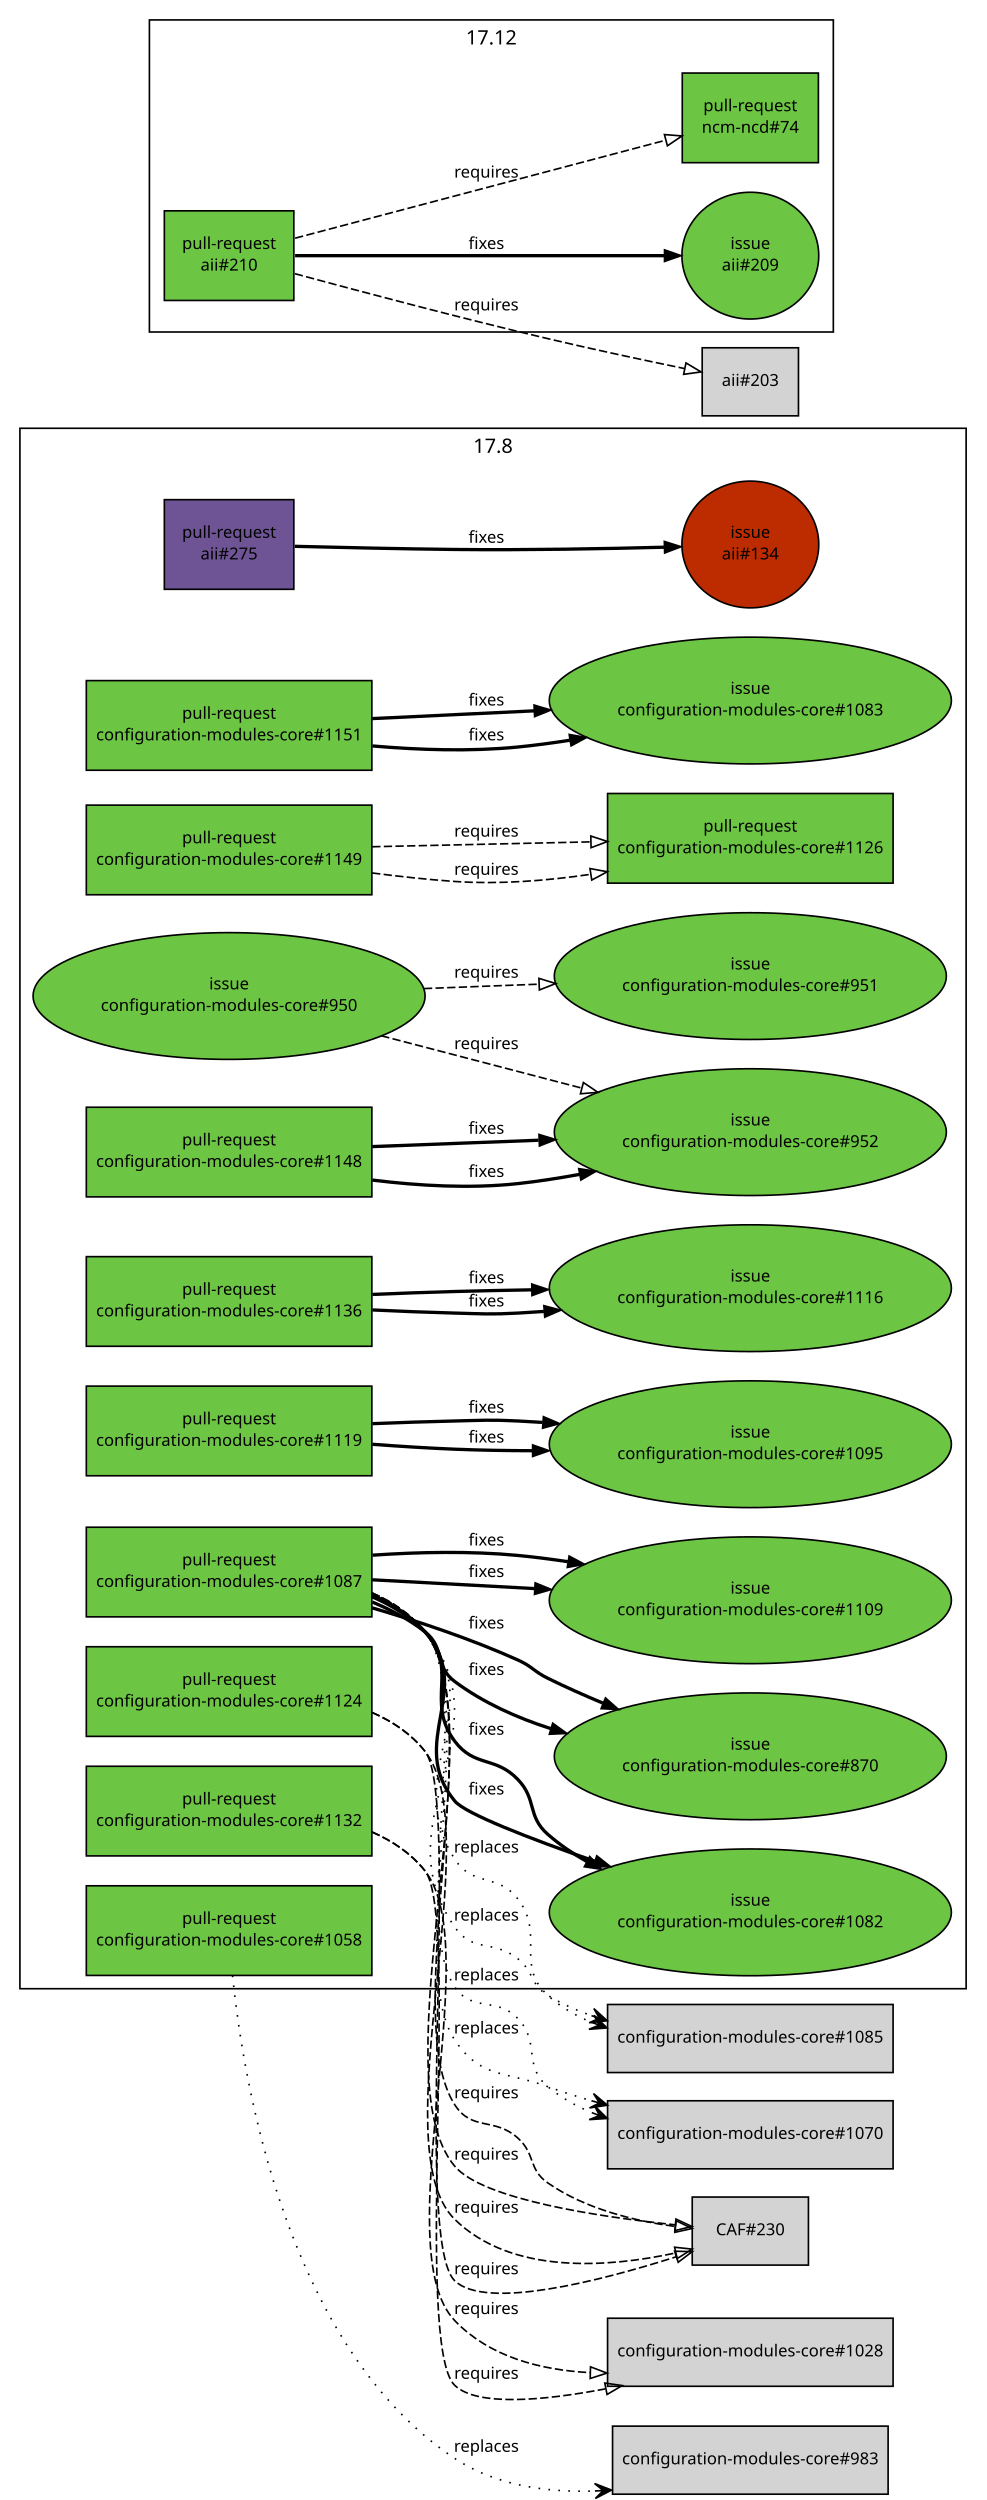
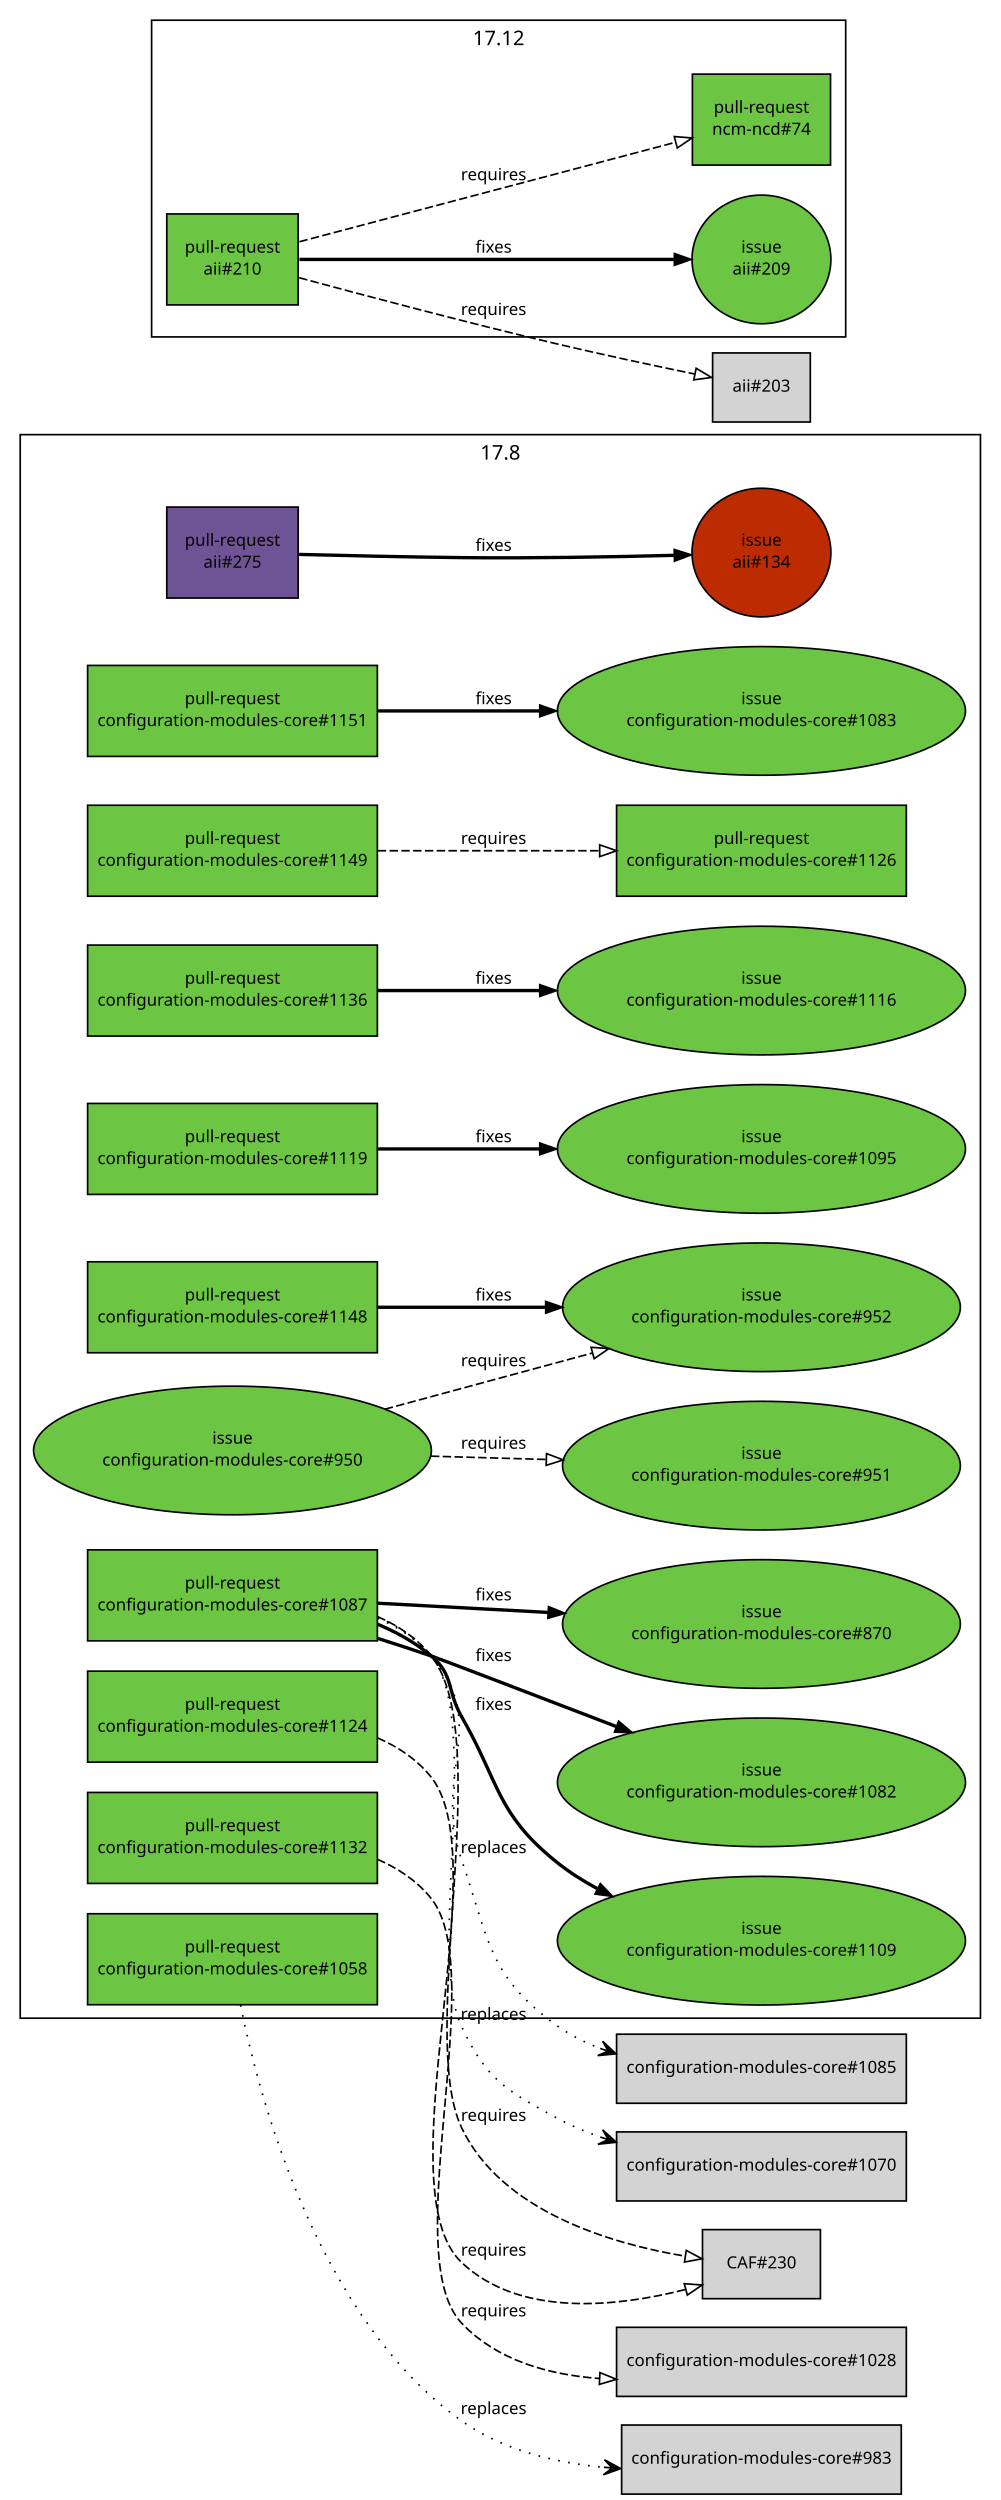
- <svg xmlns="http://www.w3.org/2000/svg" xmlns:xlink="http://www.w3.org/1999/xlink" width="594pt" height="1506pt" viewBox="0.00 0.00 594.00 1506.00">
-   <g id="graph1" class="graph" transform="scale(1 1) rotate(0) translate(4 1502)">
-     <polygon fill="white" stroke="white" points="-4,5 -4,-1502 591,-1502 591,5 -4,5" />
+ <svg xmlns="http://www.w3.org/2000/svg" xmlns:xlink="http://www.w3.org/1999/xlink" width="594pt" height="1484pt" viewBox="0.00 0.00 594.00 1484.00">
+   <g id="graph1" class="graph" transform="scale(1 1) rotate(0) translate(4 1480)">
+     <polygon fill="white" stroke="white" points="-4,5 -4,-1480 591,-1480 591,5 -4,5" />
    <g id="graph3" class="cluster">
-       <polygon fill="none" stroke="black" points="8,-304 8,-1244 578,-1244 578,-304 8,-304" />
-       <text text-anchor="middle" x="293" y="-1229.2" font-family="Sans" font-size="12.00">17.8</text>
+       <polygon fill="none" stroke="black" points="8,-282 8,-1222 578,-1222 578,-282 8,-282" />
+       <text text-anchor="middle" x="293" y="-1207.2" font-family="Sans" font-size="12.00">17.8</text>
    </g>
    <g id="graph5" class="cluster">
-       <polygon fill="none" stroke="black" points="86,-1302 86,-1490 498,-1490 498,-1302 86,-1302" />
-       <text text-anchor="middle" x="292" y="-1475.2" font-family="Sans" font-size="12.00">17.12</text>
+       <polygon fill="none" stroke="black" points="86,-1280 86,-1468 498,-1468 498,-1280 86,-1280" />
+       <text text-anchor="middle" x="292" y="-1453.2" font-family="Sans" font-size="12.00">17.12</text>
    </g>
    <g id="node1" class="node">
      <a xlink:href="https://github.com/quattor/aii/pull/275" xlink:title="remove aii-freeipa, deprecated by ncm-freeipa AII support" target="_parent">
-         <polygon fill="#6e5494" stroke="black" points="173,-1201 95,-1201 95,-1147 173,-1147 173,-1201" />
-         <text text-anchor="middle" x="134" y="-1178" font-family="Sans" font-size="10.00">pull-request</text>
-         <text text-anchor="middle" x="134" y="-1165" font-family="Sans" font-size="10.00">aii#275</text>
+         <polygon fill="#6e5494" stroke="black" points="173,-1179 95,-1179 95,-1125 173,-1125 173,-1179" />
+         <text text-anchor="middle" x="134" y="-1156" font-family="Sans" font-size="10.00">pull-request</text>
+         <text text-anchor="middle" x="134" y="-1143" font-family="Sans" font-size="10.00">aii#275</text>
      </a>
    </g>
    <g id="node3" class="node">
      <a xlink:href="https://github.com/quattor/aii/issues/134" xlink:title="Missing freeipa.pm in AII RPM" target="_parent">
-         <ellipse fill="#bd2c00" stroke="black" cx="448" cy="-1174" rx="41.217" ry="38.184" />
-         <text text-anchor="middle" x="448" y="-1178" font-family="Sans" font-size="10.00">issue</text>
-         <text text-anchor="middle" x="448" y="-1165" font-family="Sans" font-size="10.00">aii#134</text>
+         <ellipse fill="#bd2c00" stroke="black" cx="448" cy="-1152" rx="41.217" ry="38.184" />
+         <text text-anchor="middle" x="448" y="-1156" font-family="Sans" font-size="10.00">issue</text>
+         <text text-anchor="middle" x="448" y="-1143" font-family="Sans" font-size="10.00">aii#134</text>
      </a>
    </g>
    <g id="edge2" class="edge">
-       <path fill="none" stroke="black" stroke-width="2" d="M173.571,-1172.9C200.705,-1172.2 237.529,-1171.36 270,-1171 312.474,-1170.53 360.645,-1171.43 396.154,-1172.36" />
-       <polygon fill="black" stroke="black" points="396.191,-1175.87 406.282,-1172.64 396.381,-1168.87 396.191,-1175.87" />
-       <text text-anchor="middle" x="289" y="-1175" font-family="Sans" font-size="10.00">fixes</text>
+       <path fill="none" stroke="black" stroke-width="2" d="M173.571,-1150.9C200.705,-1150.2 237.529,-1149.36 270,-1149 312.474,-1148.53 360.645,-1149.43 396.154,-1150.36" />
+       <polygon fill="black" stroke="black" points="396.191,-1153.87 406.282,-1150.64 396.381,-1146.87 396.191,-1153.87" />
+       <text text-anchor="middle" x="289" y="-1153" font-family="Sans" font-size="10.00">fixes</text>
    </g>
    <g id="node4" class="node">
      <a xlink:href="https://github.com/quattor/aii/pull/210" xlink:title="Shellfe: support active config for plugins" target="_parent">
-         <polygon fill="#6cc644" stroke="black" points="173,-1375 95,-1375 95,-1321 173,-1321 173,-1375" />
-         <text text-anchor="middle" x="134" y="-1352" font-family="Sans" font-size="10.00">pull-request</text>
-         <text text-anchor="middle" x="134" y="-1339" font-family="Sans" font-size="10.00">aii#210</text>
+         <polygon fill="#6cc644" stroke="black" points="173,-1353 95,-1353 95,-1299 173,-1299 173,-1353" />
+         <text text-anchor="middle" x="134" y="-1330" font-family="Sans" font-size="10.00">pull-request</text>
+         <text text-anchor="middle" x="134" y="-1317" font-family="Sans" font-size="10.00">aii#210</text>
      </a>
    </g>
    <g id="node6" class="node">
      <a xlink:href="https://github.com/quattor/aii/issues/209" xlink:title="support ACTIVE_CONFIG" target="_parent">
-         <ellipse fill="#6cc644" stroke="black" cx="448" cy="-1348" rx="41.217" ry="38.184" />
-         <text text-anchor="middle" x="448" y="-1352" font-family="Sans" font-size="10.00">issue</text>
-         <text text-anchor="middle" x="448" y="-1339" font-family="Sans" font-size="10.00">aii#209</text>
+         <ellipse fill="#6cc644" stroke="black" cx="448" cy="-1326" rx="41.217" ry="38.184" />
+         <text text-anchor="middle" x="448" y="-1330" font-family="Sans" font-size="10.00">issue</text>
+         <text text-anchor="middle" x="448" y="-1317" font-family="Sans" font-size="10.00">aii#209</text>
      </a>
    </g>
    <g id="edge4" class="edge">
-       <path fill="none" stroke="black" stroke-width="2" d="M173.768,-1348C230.279,-1348 333.868,-1348 396.284,-1348" />
-       <polygon fill="black" stroke="black" points="396.31,-1351.5 406.31,-1348 396.31,-1344.5 396.31,-1351.5" />
-       <text text-anchor="middle" x="289" y="-1352" font-family="Sans" font-size="10.00">fixes</text>
+       <path fill="none" stroke="black" stroke-width="2" d="M173.768,-1326C230.279,-1326 333.868,-1326 396.284,-1326" />
+       <polygon fill="black" stroke="black" points="396.31,-1329.5 406.31,-1326 396.31,-1322.5 396.31,-1329.5" />
+       <text text-anchor="middle" x="289" y="-1330" font-family="Sans" font-size="10.00">fixes</text>
    </g>
    <g id="node8" class="node">
      <a xlink:href="https://github.com/quattor/ncm-ncd/pull/74" xlink:title="Set the current active config as an attribute to the component" target="_parent">
-         <polygon fill="#6cc644" stroke="black" points="489,-1458 407,-1458 407,-1404 489,-1404 489,-1458" />
-         <text text-anchor="middle" x="448" y="-1435" font-family="Sans" font-size="10.00">pull-request</text>
-         <text text-anchor="middle" x="448" y="-1422" font-family="Sans" font-size="10.00">ncm-ncd#74</text>
+         <polygon fill="#6cc644" stroke="black" points="489,-1436 407,-1436 407,-1382 489,-1382 489,-1436" />
+         <text text-anchor="middle" x="448" y="-1413" font-family="Sans" font-size="10.00">pull-request</text>
+         <text text-anchor="middle" x="448" y="-1400" font-family="Sans" font-size="10.00">ncm-ncd#74</text>
      </a>
    </g>
    <g id="edge6" class="edge">
-       <path fill="none" stroke="black" stroke-dasharray="5,2" d="M173.768,-1358.51C230.435,-1373.49 334.442,-1400.98 396.801,-1417.47" />
-       <polygon fill="none" stroke="black" points="396.25,-1420.94 406.813,-1420.11 398.039,-1414.17 396.25,-1420.94" />
-       <text text-anchor="middle" x="289" y="-1395" font-family="Sans" font-size="10.00">requires</text>
+       <path fill="none" stroke="black" stroke-dasharray="5,2" d="M173.768,-1336.51C230.435,-1351.49 334.442,-1378.98 396.801,-1395.47" />
+       <polygon fill="none" stroke="black" points="396.25,-1398.94 406.813,-1398.11 398.039,-1392.17 396.25,-1398.94" />
+       <text text-anchor="middle" x="289" y="-1373" font-family="Sans" font-size="10.00">requires</text>
    </g>
    <g id="node10" class="node">
-       <polygon fill="lightgrey" stroke="black" points="477,-1292.5 419,-1292.5 419,-1251.5 477,-1251.5 477,-1292.5" />
-       <text text-anchor="middle" x="448" y="-1269.5" font-family="Sans" font-size="10.00">aii#203</text>
+       <polygon fill="lightgrey" stroke="black" points="477,-1270.5 419,-1270.5 419,-1229.5 477,-1229.5 477,-1270.5" />
+       <text text-anchor="middle" x="448" y="-1247.5" font-family="Sans" font-size="10.00">aii#203</text>
    </g>
    <g id="edge8" class="edge">
-       <path fill="none" stroke="black" stroke-dasharray="5,2" d="M173.585,-1337.14C212.315,-1326.64 273.039,-1310.53 326,-1298 353.353,-1291.53 384.33,-1284.93 408.226,-1280.01" />
-       <polygon fill="none" stroke="black" points="409.24,-1283.37 418.334,-1277.94 407.835,-1276.51 409.24,-1283.37" />
-       <text text-anchor="middle" x="289" y="-1315" font-family="Sans" font-size="10.00">requires</text>
+       <path fill="none" stroke="black" stroke-dasharray="5,2" d="M173.585,-1315.14C212.315,-1304.64 273.039,-1288.53 326,-1276 353.353,-1269.53 384.33,-1262.93 408.226,-1258.01" />
+       <polygon fill="none" stroke="black" points="409.24,-1261.37 418.334,-1255.94 407.835,-1254.51 409.24,-1261.37" />
+       <text text-anchor="middle" x="289" y="-1293" font-family="Sans" font-size="10.00">requires</text>
    </g>
    <g id="node11" class="node">
      <a xlink:href="https://github.com/quattor/configuration-modules-core/pull/1151" xlink:title="Escape / unescape functions from CCM::Path" target="_parent">
-         <polygon fill="#6cc644" stroke="black" points="220,-1092 48,-1092 48,-1038 220,-1038 220,-1092" />
-         <text text-anchor="middle" x="134" y="-1069" font-family="Sans" font-size="10.00">pull-request</text>
-         <text text-anchor="middle" x="134" y="-1056" font-family="Sans" font-size="10.00">configuration-modules-core#1151</text>
+         <polygon fill="#6cc644" stroke="black" points="220,-1085 48,-1085 48,-1031 220,-1031 220,-1085" />
+         <text text-anchor="middle" x="134" y="-1062" font-family="Sans" font-size="10.00">pull-request</text>
+         <text text-anchor="middle" x="134" y="-1049" font-family="Sans" font-size="10.00">configuration-modules-core#1151</text>
      </a>
    </g>
    <g id="node13" class="node">
      <a xlink:href="https://github.com/quattor/configuration-modules-core/issues/1083" xlink:title="warnings due to deprecated CCM modules" target="_parent">
-         <ellipse fill="#6cc644" stroke="black" cx="448" cy="-1080" rx="121.122" ry="38.184" />
-         <text text-anchor="middle" x="448" y="-1084" font-family="Sans" font-size="10.00">issue</text>
-         <text text-anchor="middle" x="448" y="-1071" font-family="Sans" font-size="10.00">configuration-modules-core#1083</text>
-       </a>
-     </g>
-     <g id="edge36" class="edge">
-       <path fill="none" stroke="black" stroke-width="2" d="M220.217,-1069.12C250.327,-1070.56 284.83,-1072.21 317.721,-1073.78" />
-       <polygon fill="black" stroke="black" points="317.714,-1077.28 327.87,-1074.26 318.048,-1070.29 317.714,-1077.28" />
-       <text text-anchor="middle" x="289" y="-1077" font-family="Sans" font-size="10.00">fixes</text>
+         <ellipse fill="#6cc644" stroke="black" cx="448" cy="-1058" rx="121.122" ry="38.184" />
+         <text text-anchor="middle" x="448" y="-1062" font-family="Sans" font-size="10.00">issue</text>
+         <text text-anchor="middle" x="448" y="-1049" font-family="Sans" font-size="10.00">configuration-modules-core#1083</text>
+       </a>
    </g>
    <g id="edge10" class="edge">
-       <path fill="none" stroke="black" stroke-width="2" d="M220.362,-1052.64C248.347,-1050.21 279.513,-1049.18 308,-1052 318.187,-1053.01 328.732,-1054.42 339.252,-1056.08" />
-       <polygon fill="black" stroke="black" points="338.883,-1059.57 349.319,-1057.74 340.023,-1052.66 338.883,-1059.57" />
-       <text text-anchor="middle" x="289" y="-1056" font-family="Sans" font-size="10.00">fixes</text>
+       <path fill="none" stroke="black" stroke-width="2" d="M220.217,-1058C249.916,-1058 283.888,-1058 316.372,-1058" />
+       <polygon fill="black" stroke="black" points="316.399,-1061.5 326.399,-1058 316.399,-1054.5 316.399,-1061.5" />
+       <text text-anchor="middle" x="289" y="-1062" font-family="Sans" font-size="10.00">fixes</text>
    </g>
    <g id="node14" class="node">
      <a xlink:href="https://github.com/quattor/configuration-modules-core/pull/1149" xlink:title="ncm-metaconfig: rsyslog: rainer script configuration" target="_parent">
-         <polygon fill="#6cc644" stroke="black" points="220,-1017 48,-1017 48,-963 220,-963 220,-1017" />
-         <text text-anchor="middle" x="134" y="-994" font-family="Sans" font-size="10.00">pull-request</text>
-         <text text-anchor="middle" x="134" y="-981" font-family="Sans" font-size="10.00">configuration-modules-core#1149</text>
+         <polygon fill="#6cc644" stroke="black" points="220,-1002 48,-1002 48,-948 220,-948 220,-1002" />
+         <text text-anchor="middle" x="134" y="-979" font-family="Sans" font-size="10.00">pull-request</text>
+         <text text-anchor="middle" x="134" y="-966" font-family="Sans" font-size="10.00">configuration-modules-core#1149</text>
      </a>
    </g>
    <g id="node16" class="node">
      <a xlink:href="https://github.com/quattor/configuration-modules-core/pull/1126" xlink:title="ncm-metaconfig: cleanup and switch to 00-tqu" target="_parent">
-         <polygon fill="#6cc644" stroke="black" points="534,-1024 362,-1024 362,-970 534,-970 534,-1024" />
-         <text text-anchor="middle" x="448" y="-1001" font-family="Sans" font-size="10.00">pull-request</text>
-         <text text-anchor="middle" x="448" y="-988" font-family="Sans" font-size="10.00">configuration-modules-core#1126</text>
-       </a>
-     </g>
-     <g id="edge38" class="edge">
-       <path fill="none" stroke="black" stroke-dasharray="5,2" d="M220.217,-991.922C260.975,-992.831 309.781,-993.919 351.743,-994.854" />
-       <polygon fill="none" stroke="black" points="351.9,-998.358 361.975,-995.082 352.056,-991.36 351.9,-998.358" />
-       <text text-anchor="middle" x="289" y="-998" font-family="Sans" font-size="10.00">requires</text>
+         <polygon fill="#6cc644" stroke="black" points="534,-1002 362,-1002 362,-948 534,-948 534,-1002" />
+         <text text-anchor="middle" x="448" y="-979" font-family="Sans" font-size="10.00">pull-request</text>
+         <text text-anchor="middle" x="448" y="-966" font-family="Sans" font-size="10.00">configuration-modules-core#1126</text>
+       </a>
    </g>
    <g id="edge12" class="edge">
-       <path fill="none" stroke="black" stroke-dasharray="5,2" d="M220.145,-976.128C236.651,-973.992 253.828,-972.124 270,-971 296.659,-969.147 325.384,-971.437 351.814,-975.308" />
-       <polygon fill="none" stroke="black" points="351.403,-978.787 361.822,-976.864 352.479,-971.87 351.403,-978.787" />
-       <text text-anchor="middle" x="289" y="-975" font-family="Sans" font-size="10.00">requires</text>
+       <path fill="none" stroke="black" stroke-dasharray="5,2" d="M220.217,-975C260.975,-975 309.781,-975 351.743,-975" />
+       <polygon fill="none" stroke="black" points="351.975,-978.5 361.975,-975 351.975,-971.5 351.975,-978.5" />
+       <text text-anchor="middle" x="289" y="-979" font-family="Sans" font-size="10.00">requires</text>
    </g>
    <g id="node17" class="node">
      <a xlink:href="https://github.com/quattor/configuration-modules-core/pull/1148" xlink:title="ncm-spma: Remove support from groups from spma yumng backend" target="_parent">
-         <polygon fill="#6cc644" stroke="black" points="220,-835 48,-835 48,-781 220,-781 220,-835" />
-         <text text-anchor="middle" x="134" y="-812" font-family="Sans" font-size="10.00">pull-request</text>
-         <text text-anchor="middle" x="134" y="-799" font-family="Sans" font-size="10.00">configuration-modules-core#1148</text>
+         <polygon fill="#6cc644" stroke="black" points="220,-731 48,-731 48,-677 220,-677 220,-731" />
+         <text text-anchor="middle" x="134" y="-708" font-family="Sans" font-size="10.00">pull-request</text>
+         <text text-anchor="middle" x="134" y="-695" font-family="Sans" font-size="10.00">configuration-modules-core#1148</text>
      </a>
    </g>
    <g id="node19" class="node">
      <a xlink:href="https://github.com/quattor/configuration-modules-core/issues/952" xlink:title="ncm-spma (yumng): Remove support for package groups" target="_parent">
-         <ellipse fill="#6cc644" stroke="black" cx="448" cy="-820" rx="118.087" ry="38.184" />
-         <text text-anchor="middle" x="448" y="-824" font-family="Sans" font-size="10.00">issue</text>
-         <text text-anchor="middle" x="448" y="-811" font-family="Sans" font-size="10.00">configuration-modules-core#952</text>
-       </a>
-     </g>
-     <g id="edge40" class="edge">
-       <path fill="none" stroke="black" stroke-width="2" d="M220.217,-811.295C251.15,-812.477 286.719,-813.836 320.413,-815.124" />
-       <polygon fill="black" stroke="black" points="320.676,-818.637 330.802,-815.521 320.943,-811.642 320.676,-818.637" />
-       <text text-anchor="middle" x="289" y="-819" font-family="Sans" font-size="10.00">fixes</text>
+         <ellipse fill="#6cc644" stroke="black" cx="448" cy="-704" rx="118.087" ry="38.184" />
+         <text text-anchor="middle" x="448" y="-708" font-family="Sans" font-size="10.00">issue</text>
+         <text text-anchor="middle" x="448" y="-695" font-family="Sans" font-size="10.00">configuration-modules-core#952</text>
+       </a>
    </g>
    <g id="edge14" class="edge">
-       <path fill="none" stroke="black" stroke-width="2" d="M220.292,-791.127C248.273,-787.649 279.454,-785.877 308,-789 320.107,-790.324 332.699,-792.275 345.149,-794.563" />
-       <polygon fill="black" stroke="black" points="344.611,-798.024 355.091,-796.466 345.927,-791.149 344.611,-798.024" />
-       <text text-anchor="middle" x="289" y="-793" font-family="Sans" font-size="10.00">fixes</text>
+       <path fill="none" stroke="black" stroke-width="2" d="M220.217,-704C250.903,-704 286.151,-704 319.606,-704" />
+       <polygon fill="black" stroke="black" points="319.924,-707.5 329.924,-704 319.924,-700.5 319.924,-707.5" />
+       <text text-anchor="middle" x="289" y="-708" font-family="Sans" font-size="10.00">fixes</text>
    </g>
    <g id="node20" class="node">
      <a xlink:href="https://github.com/quattor/configuration-modules-core/pull/1136" xlink:title="ncm-gmond: cleanup and support new configuration options" target="_parent">
-         <polygon fill="#6cc644" stroke="black" points="220,-745 48,-745 48,-691 220,-691 220,-745" />
-         <text text-anchor="middle" x="134" y="-722" font-family="Sans" font-size="10.00">pull-request</text>
-         <text text-anchor="middle" x="134" y="-709" font-family="Sans" font-size="10.00">configuration-modules-core#1136</text>
+         <polygon fill="#6cc644" stroke="black" points="220,-919 48,-919 48,-865 220,-865 220,-919" />
+         <text text-anchor="middle" x="134" y="-896" font-family="Sans" font-size="10.00">pull-request</text>
+         <text text-anchor="middle" x="134" y="-883" font-family="Sans" font-size="10.00">configuration-modules-core#1136</text>
      </a>
    </g>
    <g id="node22" class="node">
      <a xlink:href="https://github.com/quattor/configuration-modules-core/issues/1116" xlink:title="ncm-gmond: configuration options missing from schema" target="_parent">
-         <ellipse fill="#6cc644" stroke="black" cx="448" cy="-726" rx="121.122" ry="38.184" />
-         <text text-anchor="middle" x="448" y="-730" font-family="Sans" font-size="10.00">issue</text>
-         <text text-anchor="middle" x="448" y="-717" font-family="Sans" font-size="10.00">configuration-modules-core#1116</text>
-       </a>
-     </g>
-     <g id="edge42" class="edge">
-       <path fill="none" stroke="black" stroke-width="2" d="M220.319,-722.236C236.809,-722.924 253.935,-723.555 270,-724 284.952,-724.414 300.612,-724.742 316.179,-725.004" />
-       <polygon fill="black" stroke="black" points="316.332,-728.506 326.386,-725.166 316.443,-721.507 316.332,-728.506" />
-       <text text-anchor="middle" x="289" y="-729" font-family="Sans" font-size="10.00">fixes</text>
+         <ellipse fill="#6cc644" stroke="black" cx="448" cy="-892" rx="121.122" ry="38.184" />
+         <text text-anchor="middle" x="448" y="-896" font-family="Sans" font-size="10.00">issue</text>
+         <text text-anchor="middle" x="448" y="-883" font-family="Sans" font-size="10.00">configuration-modules-core#1116</text>
+       </a>
    </g>
    <g id="edge16" class="edge">
-       <path fill="none" stroke="black" stroke-width="2" d="M220.308,-712.888C236.799,-712.101 253.929,-711.413 270,-711 286.883,-710.566 291.135,-710.099 308,-711 313.132,-711.274 318.365,-711.604 323.648,-711.98" />
-       <polygon fill="black" stroke="black" points="323.62,-715.488 333.856,-712.754 324.15,-708.508 323.62,-715.488" />
-       <text text-anchor="middle" x="289" y="-715" font-family="Sans" font-size="10.00">fixes</text>
+       <path fill="none" stroke="black" stroke-width="2" d="M220.217,-892C249.916,-892 283.888,-892 316.372,-892" />
+       <polygon fill="black" stroke="black" points="316.399,-895.5 326.399,-892 316.399,-888.5 316.399,-895.5" />
+       <text text-anchor="middle" x="289" y="-896" font-family="Sans" font-size="10.00">fixes</text>
    </g>
    <g id="node23" class="node">
      <a xlink:href="https://github.com/quattor/configuration-modules-core/pull/1132" xlink:title="ncm-metaconfig: hnormalise" target="_parent">
-         <polygon fill="#6cc644" stroke="black" points="220,-438 48,-438 48,-384 220,-384 220,-438" />
-         <text text-anchor="middle" x="134" y="-415" font-family="Sans" font-size="10.00">pull-request</text>
-         <text text-anchor="middle" x="134" y="-402" font-family="Sans" font-size="10.00">configuration-modules-core#1132</text>
+         <polygon fill="#6cc644" stroke="black" points="220,-416 48,-416 48,-362 220,-362 220,-416" />
+         <text text-anchor="middle" x="134" y="-393" font-family="Sans" font-size="10.00">pull-request</text>
+         <text text-anchor="middle" x="134" y="-380" font-family="Sans" font-size="10.00">configuration-modules-core#1132</text>
      </a>
    </g>
    <g id="node25" class="node">
-       <polygon fill="lightgrey" stroke="black" points="534,-105.5 362,-105.5 362,-64.5 534,-64.5 534,-105.5" />
-       <text text-anchor="middle" x="448" y="-82.5" font-family="Sans" font-size="10.00">configuration-modules-core#1028</text>
-     </g>
-     <g id="edge44" class="edge">
-       <path fill="none" stroke="black" stroke-dasharray="5,2" d="M220.152,-398.426C232.458,-393.053 243.726,-385.523 252,-375 273.326,-347.878 244.906,-88.679 270,-65 283.392,-52.364 322.481,-55.697 360.629,-62.93" />
-       <polygon fill="none" stroke="black" points="360.323,-66.438 370.814,-64.954 361.688,-59.572 360.323,-66.438" />
-       <text text-anchor="middle" x="289" y="-69" font-family="Sans" font-size="10.00">requires</text>
+       <polygon fill="lightgrey" stroke="black" points="534,-98.5 362,-98.5 362,-57.5 534,-57.5 534,-98.5" />
+       <text text-anchor="middle" x="448" y="-75.5" font-family="Sans" font-size="10.00">configuration-modules-core#1028</text>
    </g>
    <g id="edge18" class="edge">
-       <path fill="none" stroke="black" stroke-dasharray="5,2" d="M220.077,-398.366C232.392,-393.001 243.682,-385.488 252,-375 289.503,-327.711 228.185,-147.523 270,-104 290.892,-82.254 321.519,-74.264 351.5,-72.725" />
-       <polygon fill="none" stroke="black" points="351.729,-76.22 361.627,-72.44 351.532,-69.222 351.729,-76.22" />
-       <text text-anchor="middle" x="289" y="-108" font-family="Sans" font-size="10.00">requires</text>
+       <path fill="none" stroke="black" stroke-dasharray="5,2" d="M220.033,-376.331C232.353,-370.97 243.656,-363.468 252,-353 286.995,-309.099 231.452,-141.818 270,-101 290.855,-78.917 321.637,-70.316 351.762,-68.133" />
+       <polygon fill="none" stroke="black" points="352.123,-71.619 361.938,-67.628 351.776,-64.628 352.123,-71.619" />
+       <text text-anchor="middle" x="289" y="-105" font-family="Sans" font-size="10.00">requires</text>
    </g>
    <g id="node26" class="node">
      <a xlink:href="https://github.com/quattor/configuration-modules-core/pull/1124" xlink:title="ncm-cron: cleanup and switch to 00-tqu" target="_parent">
-         <polygon fill="#6cc644" stroke="black" points="220,-510 48,-510 48,-456 220,-456 220,-510" />
-         <text text-anchor="middle" x="134" y="-487" font-family="Sans" font-size="10.00">pull-request</text>
-         <text text-anchor="middle" x="134" y="-474" font-family="Sans" font-size="10.00">configuration-modules-core#1124</text>
+         <polygon fill="#6cc644" stroke="black" points="220,-488 48,-488 48,-434 220,-434 220,-488" />
+         <text text-anchor="middle" x="134" y="-465" font-family="Sans" font-size="10.00">pull-request</text>
+         <text text-anchor="middle" x="134" y="-452" font-family="Sans" font-size="10.00">configuration-modules-core#1124</text>
      </a>
    </g>
    <g id="node28" class="node">
-       <polygon fill="lightgrey" stroke="black" points="483,-178.5 413,-178.5 413,-137.5 483,-137.5 483,-178.5" />
-       <text text-anchor="middle" x="448" y="-155.5" font-family="Sans" font-size="10.00">CAF#230</text>
-     </g>
-     <g id="edge46" class="edge">
-       <path fill="none" stroke="black" stroke-dasharray="5,2" d="M220.167,-470.437C232.471,-465.064 243.734,-457.53 252,-447 273.921,-419.075 244.2,-152.386 270,-128 288.765,-110.264 357.12,-127.79 403.452,-142.531" />
-       <polygon fill="none" stroke="black" points="402.386,-145.865 412.978,-145.621 404.546,-139.207 402.386,-145.865" />
-       <text text-anchor="middle" x="289" y="-132" font-family="Sans" font-size="10.00">requires</text>
+       <polygon fill="lightgrey" stroke="black" points="483,-156.5 413,-156.5 413,-115.5 483,-115.5 483,-156.5" />
+       <text text-anchor="middle" x="448" y="-133.5" font-family="Sans" font-size="10.00">CAF#230</text>
    </g>
    <g id="edge20" class="edge">
-       <path fill="none" stroke="black" stroke-dasharray="5,2" d="M220.101,-470.385C232.413,-465.017 243.695,-457.499 252,-447 290.956,-397.75 225.059,-208.856 270,-165 304.382,-131.448 362.576,-136.036 403.026,-144.832" />
-       <polygon fill="none" stroke="black" points="402.368,-148.273 412.902,-147.139 403.96,-141.456 402.368,-148.273" />
-       <text text-anchor="middle" x="289" y="-169" font-family="Sans" font-size="10.00">requires</text>
+       <path fill="none" stroke="black" stroke-dasharray="5,2" d="M220.112,-448.394C232.423,-443.026 243.702,-435.505 252,-425 291.748,-374.68 223.388,-181.037 270,-137 304.791,-104.132 362.634,-110.667 402.904,-120.958" />
+       <polygon fill="none" stroke="black" points="402.171,-124.386 412.739,-123.634 404.009,-117.632 402.171,-124.386" />
+       <text text-anchor="middle" x="289" y="-141" font-family="Sans" font-size="10.00">requires</text>
    </g>
    <g id="node29" class="node">
      <a xlink:href="https://github.com/quattor/configuration-modules-core/pull/1119" xlink:title="ncm-systemd: cleanup, restarting modified unitfiles and initial handling of unconfigured units" target="_parent">
-         <polygon fill="#6cc644" stroke="black" points="220,-667 48,-667 48,-613 220,-613 220,-667" />
-         <text text-anchor="middle" x="134" y="-644" font-family="Sans" font-size="10.00">pull-request</text>
-         <text text-anchor="middle" x="134" y="-631" font-family="Sans" font-size="10.00">configuration-modules-core#1119</text>
+         <polygon fill="#6cc644" stroke="black" points="220,-825 48,-825 48,-771 220,-771 220,-825" />
+         <text text-anchor="middle" x="134" y="-802" font-family="Sans" font-size="10.00">pull-request</text>
+         <text text-anchor="middle" x="134" y="-789" font-family="Sans" font-size="10.00">configuration-modules-core#1119</text>
      </a>
    </g>
    <g id="node31" class="node">
      <a xlink:href="https://github.com/quattor/configuration-modules-core/issues/1095" xlink:title="Manual intervention required in order for drop-in unit files to have any affect" target="_parent">
-         <ellipse fill="#6cc644" stroke="black" cx="448" cy="-632" rx="121.122" ry="38.184" />
-         <text text-anchor="middle" x="448" y="-636" font-family="Sans" font-size="10.00">issue</text>
-         <text text-anchor="middle" x="448" y="-623" font-family="Sans" font-size="10.00">configuration-modules-core#1095</text>
+         <ellipse fill="#6cc644" stroke="black" cx="448" cy="-798" rx="121.122" ry="38.184" />
+         <text text-anchor="middle" x="448" y="-802" font-family="Sans" font-size="10.00">issue</text>
+         <text text-anchor="middle" x="448" y="-789" font-family="Sans" font-size="10.00">configuration-modules-core#1095</text>
      </a>
    </g>
    <g id="edge22" class="edge">
-       <path fill="none" stroke="black" stroke-width="2" d="M220.315,-644.382C236.805,-645.056 253.933,-645.646 270,-646 286.885,-646.372 291.132,-646.841 308,-646 312.853,-645.758 317.796,-645.469 322.788,-645.142" />
-       <polygon fill="black" stroke="black" points="323.355,-648.611 333.086,-644.42 322.866,-641.628 323.355,-648.611" />
-       <text text-anchor="middle" x="289" y="-651" font-family="Sans" font-size="10.00">fixes</text>
-     </g>
-     <g id="edge48" class="edge">
-       <path fill="none" stroke="black" stroke-width="2" d="M220.27,-631.967C236.765,-630.731 253.905,-629.65 270,-629 285.073,-628.391 300.869,-628.124 316.564,-628.09" />
-       <polygon fill="black" stroke="black" points="316.851,-631.59 326.855,-628.1 316.858,-624.59 316.851,-631.59" />
-       <text text-anchor="middle" x="289" y="-633" font-family="Sans" font-size="10.00">fixes</text>
+       <path fill="none" stroke="black" stroke-width="2" d="M220.217,-798C249.916,-798 283.888,-798 316.372,-798" />
+       <polygon fill="black" stroke="black" points="316.399,-801.5 326.399,-798 316.399,-794.5 316.399,-801.5" />
+       <text text-anchor="middle" x="289" y="-802" font-family="Sans" font-size="10.00">fixes</text>
    </g>
    <g id="node32" class="node">
      <a xlink:href="https://github.com/quattor/configuration-modules-core/pull/1087" xlink:title="ncm-network: cleanup, fixes and new features" target="_parent">
-         <polygon fill="#6cc644" stroke="black" points="220,-582 48,-582 48,-528 220,-528 220,-582" />
-         <text text-anchor="middle" x="134" y="-559" font-family="Sans" font-size="10.00">pull-request</text>
-         <text text-anchor="middle" x="134" y="-546" font-family="Sans" font-size="10.00">configuration-modules-core#1087</text>
+         <polygon fill="#6cc644" stroke="black" points="220,-560 48,-560 48,-506 220,-506 220,-560" />
+         <text text-anchor="middle" x="134" y="-537" font-family="Sans" font-size="10.00">pull-request</text>
+         <text text-anchor="middle" x="134" y="-524" font-family="Sans" font-size="10.00">configuration-modules-core#1087</text>
      </a>
    </g>
    <g id="edge34" class="edge">
-       <path fill="none" stroke="black" stroke-dasharray="5,2" d="M220.107,-542.39C232.418,-537.022 243.699,-529.502 252,-519 291.352,-469.215 235.505,-287.265 270,-234 280.374,-217.981 293.825,-226.779 308,-214 318.712,-204.343 314.163,-195.239 326,-187 348.436,-171.383 378.212,-164.109 402.732,-160.751" />
-       <polygon fill="none" stroke="black" points="403.367,-164.2 412.881,-159.539 402.537,-157.25 403.367,-164.2" />
-       <text text-anchor="middle" x="289" y="-238" font-family="Sans" font-size="10.00">requires</text>
-     </g>
-     <g id="edge60" class="edge">
-       <path fill="none" stroke="black" stroke-dasharray="5,2" d="M220.172,-542.441C232.475,-537.067 243.737,-529.532 252,-519 296.238,-462.615 223.531,-251.561 270,-197 286.913,-177.142 355.893,-166.685 402.845,-161.757" />
-       <polygon fill="none" stroke="black" points="403.194,-165.24 412.795,-160.76 402.496,-158.275 403.194,-165.24" />
-       <text text-anchor="middle" x="289" y="-201" font-family="Sans" font-size="10.00">requires</text>
+       <path fill="none" stroke="black" stroke-dasharray="5,2" d="M220.096,-520.382C232.409,-515.015 243.693,-507.497 252,-497 290.691,-448.106 243.256,-273.324 270,-217 293.508,-167.491 358.145,-148.212 402.695,-140.725" />
+       <polygon fill="none" stroke="black" points="403.361,-144.164 412.711,-139.182 402.294,-137.246 403.361,-144.164" />
+       <text text-anchor="middle" x="289" y="-221" font-family="Sans" font-size="10.00">requires</text>
    </g>
    <g id="node34" class="node">
      <a xlink:href="https://github.com/quattor/configuration-modules-core/issues/1082" xlink:title="ncm-network: Allow extra routing options for the default route" target="_parent">
-         <ellipse fill="#6cc644" stroke="black" cx="448" cy="-350" rx="121.122" ry="38.184" />
-         <text text-anchor="middle" x="448" y="-354" font-family="Sans" font-size="10.00">issue</text>
-         <text text-anchor="middle" x="448" y="-341" font-family="Sans" font-size="10.00">configuration-modules-core#1082</text>
+         <ellipse fill="#6cc644" stroke="black" cx="448" cy="-422" rx="121.122" ry="38.184" />
+         <text text-anchor="middle" x="448" y="-426" font-family="Sans" font-size="10.00">issue</text>
+         <text text-anchor="middle" x="448" y="-413" font-family="Sans" font-size="10.00">configuration-modules-core#1082</text>
      </a>
    </g>
    <g id="edge24" class="edge">
-       <path fill="none" stroke="black" stroke-width="2" d="M220.018,-541.185C232.106,-535.946 243.339,-528.782 252,-519 282.516,-484.534 240.601,-452.423 270,-417 276.235,-409.487 314.7,-394.616 354.284,-380.789" />
-       <polygon fill="black" stroke="black" points="355.507,-384.07 363.81,-377.488 353.215,-377.456 355.507,-384.07" />
-       <text text-anchor="middle" x="289" y="-421" font-family="Sans" font-size="10.00">fixes</text>
-     </g>
-     <g id="edge50" class="edge">
-       <path fill="none" stroke="black" stroke-width="2" d="M220.152,-540.094C232,-534.983 243.124,-528.145 252,-519 273.176,-497.182 251.687,-477.271 270,-453 281.89,-437.241 294.358,-444.269 308,-430 319.545,-417.924 313.435,-408.011 326,-397 333.095,-390.782 341.102,-385.345 349.538,-380.598" />
-       <polygon fill="black" stroke="black" points="351.246,-383.654 358.464,-375.897 347.985,-377.46 351.246,-383.654" />
-       <text text-anchor="middle" x="289" y="-457" font-family="Sans" font-size="10.00">fixes</text>
+       <path fill="none" stroke="black" stroke-width="2" d="M220.26,-507.441C230.984,-504.041 241.77,-500.513 252,-497 257.807,-495.006 311.852,-474.313 361.719,-455.169" />
+       <polygon fill="black" stroke="black" points="363.214,-458.344 371.295,-451.492 360.705,-451.809 363.214,-458.344" />
+       <text text-anchor="middle" x="289" y="-494" font-family="Sans" font-size="10.00">fixes</text>
    </g>
    <g id="node36" class="node">
      <a xlink:href="https://github.com/quattor/configuration-modules-core/issues/870" xlink:title="ncm-network: hostname is not set in el7" target="_parent">
-         <ellipse fill="#6cc644" stroke="black" cx="448" cy="-444" rx="118.087" ry="38.184" />
-         <text text-anchor="middle" x="448" y="-448" font-family="Sans" font-size="10.00">issue</text>
-         <text text-anchor="middle" x="448" y="-435" font-family="Sans" font-size="10.00">configuration-modules-core#870</text>
+         <ellipse fill="#6cc644" stroke="black" cx="448" cy="-516" rx="118.087" ry="38.184" />
+         <text text-anchor="middle" x="448" y="-520" font-family="Sans" font-size="10.00">issue</text>
+         <text text-anchor="middle" x="448" y="-507" font-family="Sans" font-size="10.00">configuration-modules-core#870</text>
      </a>
    </g>
    <g id="edge26" class="edge">
-       <path fill="none" stroke="black" stroke-width="2" d="M220.225,-536.936C231.586,-532.261 242.549,-526.385 252,-519 264.253,-509.427 257.519,-498.273 270,-489 287.008,-476.364 307.184,-467.255 327.737,-460.695" />
-       <polygon fill="black" stroke="black" points="328.944,-463.988 337.519,-457.766 326.936,-457.282 328.944,-463.988" />
-       <text text-anchor="middle" x="289" y="-493" font-family="Sans" font-size="10.00">fixes</text>
-     </g>
-     <g id="edge52" class="edge">
-       <path fill="none" stroke="black" stroke-width="2" d="M220.094,-533.454C248.636,-525.088 280.201,-514.485 308,-502 316.553,-498.159 317.591,-495.147 326,-491 336.576,-485.785 347.884,-480.75 359.192,-476.038" />
-       <polygon fill="black" stroke="black" points="360.744,-479.185 368.674,-472.159 358.093,-472.706 360.744,-479.185" />
-       <text text-anchor="middle" x="289" y="-521" font-family="Sans" font-size="10.00">fixes</text>
+       <path fill="none" stroke="black" stroke-width="2" d="M220.217,-528.332C251.448,-526.641 287.406,-524.695 321.388,-522.855" />
+       <polygon fill="black" stroke="black" points="321.591,-526.349 331.387,-522.313 321.213,-519.359 321.591,-526.349" />
+       <text text-anchor="middle" x="289" y="-530" font-family="Sans" font-size="10.00">fixes</text>
    </g>
    <g id="node38" class="node">
      <a xlink:href="https://github.com/quattor/configuration-modules-core/issues/1109" xlink:title="ncm-network: systemd rpm scripts remove HOSTNAME from /etc/sysconfig/network" target="_parent">
-         <ellipse fill="#6cc644" stroke="black" cx="448" cy="-538" rx="121.122" ry="38.184" />
-         <text text-anchor="middle" x="448" y="-542" font-family="Sans" font-size="10.00">issue</text>
-         <text text-anchor="middle" x="448" y="-529" font-family="Sans" font-size="10.00">configuration-modules-core#1109</text>
+         <ellipse fill="#6cc644" stroke="black" cx="448" cy="-328" rx="121.122" ry="38.184" />
+         <text text-anchor="middle" x="448" y="-332" font-family="Sans" font-size="10.00">issue</text>
+         <text text-anchor="middle" x="448" y="-319" font-family="Sans" font-size="10.00">configuration-modules-core#1109</text>
      </a>
    </g>
    <g id="edge28" class="edge">
-       <path fill="none" stroke="black" stroke-width="2" d="M220.217,-550.332C250.409,-548.698 285.018,-546.824 317.99,-545.039" />
-       <polygon fill="black" stroke="black" points="318.368,-548.524 328.164,-544.488 317.989,-541.534 318.368,-548.524" />
-       <text text-anchor="middle" x="289" y="-552" font-family="Sans" font-size="10.00">fixes</text>
-     </g>
-     <g id="edge54" class="edge">
-       <path fill="none" stroke="black" stroke-width="2" d="M220.389,-565.165C248.376,-567.069 279.536,-567.72 308,-565 317.795,-564.064 327.923,-562.768 338.046,-561.246" />
-       <polygon fill="black" stroke="black" points="338.82,-564.667 348.153,-559.653 337.731,-557.752 338.82,-564.667" />
-       <text text-anchor="middle" x="289" y="-571" font-family="Sans" font-size="10.00">fixes</text>
+       <path fill="none" stroke="black" stroke-width="2" d="M220.152,-515.844C231.653,-511.036 242.675,-504.88 252,-497 265.663,-485.454 261.105,-476.52 270,-461 292.68,-421.427 290.553,-403.704 326,-375 333.462,-368.957 341.79,-363.628 350.493,-358.942" />
+       <polygon fill="black" stroke="black" points="352.34,-361.93 359.678,-354.288 349.176,-355.686 352.34,-361.93" />
+       <text text-anchor="middle" x="289" y="-465" font-family="Sans" font-size="10.00">fixes</text>
    </g>
    <g id="node40" class="node">
-       <polygon fill="lightgrey" stroke="black" points="534,-294.5 362,-294.5 362,-253.5 534,-253.5 534,-294.5" />
-       <text text-anchor="middle" x="448" y="-271.5" font-family="Sans" font-size="10.00">configuration-modules-core#1085</text>
+       <polygon fill="lightgrey" stroke="black" points="534,-272.5 362,-272.5 362,-231.5 534,-231.5 534,-272.5" />
+       <text text-anchor="middle" x="448" y="-249.5" font-family="Sans" font-size="10.00">configuration-modules-core#1085</text>
    </g>
    <g id="edge30" class="edge">
-       <path fill="none" stroke="black" stroke-dasharray="1,5" d="M220.1,-541.642C232.255,-536.352 243.487,-529.052 252,-519 291.688,-472.135 236.909,-433.734 270,-382 280.763,-365.173 295.845,-373.851 308,-358 324.424,-336.582 306.067,-318.198 326,-300 333.636,-293.029 342.666,-287.754 352.306,-283.784" />
-       <polygon fill="black" stroke="black" points="361.71,-280.366 353.849,-288.012 357.011,-282.074 352.312,-283.783 352.312,-283.783 352.312,-283.783 357.011,-282.074 350.774,-279.553 361.71,-280.366 361.71,-280.366" />
-       <text text-anchor="middle" x="289" y="-386" font-family="Sans" font-size="10.00">replaces</text>
-     </g>
-     <g id="edge56" class="edge">
-       <path fill="none" stroke="black" stroke-dasharray="1,5" d="M220.066,-541.99C232.303,-536.663 243.57,-529.261 252,-519 302.475,-457.56 224.843,-406.448 270,-341 280.723,-325.458 293.251,-333.79 308,-322 317.868,-314.112 315.213,-306.577 326,-300 334.097,-295.063 342.993,-291.055 352.179,-287.801" />
-       <polygon fill="black" stroke="black" points="361.834,-284.677 353.705,-292.037 357.077,-286.216 352.32,-287.756 352.32,-287.756 352.32,-287.756 357.077,-286.216 350.935,-283.474 361.834,-284.677 361.834,-284.677" />
-       <text text-anchor="middle" x="289" y="-345" font-family="Sans" font-size="10.00">replaces</text>
+       <path fill="none" stroke="black" stroke-dasharray="1,5" d="M220.249,-519.387C232.308,-514.123 243.472,-506.898 252,-497 287.489,-455.81 252.207,-427.376 270,-376 286.417,-328.597 285.489,-307.587 326,-278 333.935,-272.204 342.891,-267.646 352.255,-264.069" />
+       <polygon fill="black" stroke="black" points="361.732,-260.81 353.739,-268.318 357.004,-262.436 352.276,-264.062 352.276,-264.062 352.276,-264.062 357.004,-262.436 350.812,-259.807 361.732,-260.81 361.732,-260.81" />
+       <text text-anchor="middle" x="289" y="-380" font-family="Sans" font-size="10.00">replaces</text>
    </g>
    <g id="node42" class="node">
-       <polygon fill="lightgrey" stroke="black" points="534,-236.5 362,-236.5 362,-195.5 534,-195.5 534,-236.5" />
-       <text text-anchor="middle" x="448" y="-213.5" font-family="Sans" font-size="10.00">configuration-modules-core#1070</text>
+       <polygon fill="lightgrey" stroke="black" points="534,-214.5 362,-214.5 362,-173.5 534,-173.5 534,-214.5" />
+       <text text-anchor="middle" x="448" y="-191.5" font-family="Sans" font-size="10.00">configuration-modules-core#1070</text>
    </g>
    <g id="edge32" class="edge">
-       <path fill="none" stroke="black" stroke-dasharray="1,5" d="M220.017,-542.318C232.339,-536.959 243.647,-529.46 252,-519 286.204,-476.168 239.5,-318.543 270,-273 285.484,-249.879 299.846,-254.503 326,-245 334.415,-241.942 343.275,-239.119 352.219,-236.533" />
-       <polygon fill="black" stroke="black" points="361.941,-233.821 353.518,-240.843 357.125,-235.164 352.309,-236.508 352.309,-236.508 352.309,-236.508 357.125,-235.164 351.1,-232.174 361.941,-233.821 361.941,-233.821" />
-       <text text-anchor="middle" x="289" y="-277" font-family="Sans" font-size="10.00">replaces</text>
-     </g>
-     <g id="edge58" class="edge">
-       <path fill="none" stroke="black" stroke-dasharray="1,5" d="M220.216,-542.111C232.434,-536.77 243.657,-529.332 252,-519 281.982,-481.87 243.23,-344.508 270,-305 280.592,-289.368 294.986,-299.681 308,-286 321.716,-271.581 310.718,-257.748 326,-245 333.774,-238.515 342.749,-233.43 352.232,-229.448" />
-       <polygon fill="black" stroke="black" points="361.859,-225.825 354.085,-233.559 357.179,-227.586 352.5,-229.348 352.5,-229.348 352.5,-229.348 357.179,-227.586 350.914,-225.136 361.859,-225.825 361.859,-225.825" />
-       <text text-anchor="middle" x="289" y="-309" font-family="Sans" font-size="10.00">replaces</text>
-     </g>
-     <g id="node57" class="node">
+       <path fill="none" stroke="black" stroke-dasharray="1,5" d="M220.236,-520.128C232.452,-514.785 243.669,-507.341 252,-497 282.773,-458.802 248.991,-321.325 270,-277 284.809,-245.756 295.662,-239.585 326,-223 334.223,-218.505 343.13,-214.701 352.259,-211.484" />
+       <polygon fill="black" stroke="black" points="361.833,-208.339 353.737,-215.735 357.082,-209.899 352.332,-211.46 352.332,-211.46 352.332,-211.46 357.082,-209.899 350.928,-207.184 361.833,-208.339 361.833,-208.339" />
+       <text text-anchor="middle" x="289" y="-281" font-family="Sans" font-size="10.00">replaces</text>
+     </g>
+     <g id="node44" class="node">
      <a xlink:href="https://github.com/quattor/configuration-modules-core/pull/1058" xlink:title="ncm-ssh: disable insecure ssh ciphersuites and macs" target="_parent">
-         <polygon fill="#6cc644" stroke="black" points="220,-366 48,-366 48,-312 220,-312 220,-366" />
-         <text text-anchor="middle" x="134" y="-343" font-family="Sans" font-size="10.00">pull-request</text>
-         <text text-anchor="middle" x="134" y="-330" font-family="Sans" font-size="10.00">configuration-modules-core#1058</text>
-       </a>
-     </g>
-     <g id="node59" class="node">
+         <polygon fill="#6cc644" stroke="black" points="220,-344 48,-344 48,-290 220,-290 220,-344" />
+         <text text-anchor="middle" x="134" y="-321" font-family="Sans" font-size="10.00">pull-request</text>
+         <text text-anchor="middle" x="134" y="-308" font-family="Sans" font-size="10.00">configuration-modules-core#1058</text>
+       </a>
+     </g>
+     <g id="node46" class="node">
      <polygon fill="lightgrey" stroke="black" points="531,-40.5 365,-40.5 365,0.5 531,0.5 531,-40.5" />
      <text text-anchor="middle" x="448" y="-17.5" font-family="Sans" font-size="10.00">configuration-modules-core#983</text>
    </g>
-     <g id="edge62" class="edge">
-       <path fill="none" stroke="black" stroke-dasharray="1,5" d="M136.064,-311.952C142.565,-248.086 168.704,-88.259 270,-21 294.411,-4.791 325.159,-0.453 354.2,-1.414" />
-       <polygon fill="black" stroke="black" points="364.388,-1.965 354.16,-5.919 359.395,-1.695 354.403,-1.425 354.403,-1.425 354.403,-1.425 359.395,-1.695 354.645,3.068 364.388,-1.965 364.388,-1.965" />
-       <text text-anchor="middle" x="289" y="-25" font-family="Sans" font-size="10.00">replaces</text>
-     </g>
-     <g id="node60" class="node">
+     <g id="edge36" class="edge">
+       <path fill="none" stroke="black" stroke-dasharray="1,5" d="M138.766,-289.724C150.196,-233.248 184.808,-103.727 270,-43 294.172,-25.769 325.004,-18.178 354.192,-15.437" />
+       <polygon fill="black" stroke="black" points="364.434,-14.663 354.802,-19.904 359.448,-15.04 354.462,-15.417 354.462,-15.417 354.462,-15.417 359.448,-15.04 354.123,-10.93 364.434,-14.663 364.434,-14.663" />
+       <text text-anchor="middle" x="289" y="-47" font-family="Sans" font-size="10.00">replaces</text>
+     </g>
+     <g id="node47" class="node">
      <a xlink:href="https://github.com/quattor/configuration-modules-core/issues/950" xlink:title="ncm-spma: Remove support for package groups from yum backends" target="_parent">
-         <ellipse fill="#6cc644" stroke="black" cx="134" cy="-902" rx="118.087" ry="38.184" />
-         <text text-anchor="middle" x="134" y="-906" font-family="Sans" font-size="10.00">issue</text>
-         <text text-anchor="middle" x="134" y="-893" font-family="Sans" font-size="10.00">configuration-modules-core#950</text>
-       </a>
-     </g>
-     <g id="edge66" class="edge">
-       <path fill="none" stroke="black" stroke-dasharray="5,2" d="M225.666,-878.062C263.547,-868.169 307.604,-856.664 346.46,-846.517" />
-       <polygon fill="none" stroke="black" points="347.429,-849.881 356.22,-843.968 345.66,-843.108 347.429,-849.881" />
-       <text text-anchor="middle" x="289" y="-870" font-family="Sans" font-size="10.00">requires</text>
-     </g>
-     <g id="node62" class="node">
+         <ellipse fill="#6cc644" stroke="black" cx="134" cy="-619" rx="118.087" ry="38.184" />
+         <text text-anchor="middle" x="134" y="-623" font-family="Sans" font-size="10.00">issue</text>
+         <text text-anchor="middle" x="134" y="-610" font-family="Sans" font-size="10.00">configuration-modules-core#950</text>
+       </a>
+     </g>
+     <g id="edge40" class="edge">
+       <path fill="none" stroke="black" stroke-dasharray="5,2" d="M224.401,-643.471C262.98,-653.915 308.147,-666.142 347.747,-676.861" />
+       <polygon fill="none" stroke="black" points="346.855,-680.246 357.422,-679.481 348.684,-673.489 346.855,-680.246" />
+       <text text-anchor="middle" x="289" y="-669" font-family="Sans" font-size="10.00">requires</text>
+     </g>
+     <g id="node49" class="node">
      <a xlink:href="https://github.com/quattor/configuration-modules-core/issues/951" xlink:title="ncm-spma (yum): Remove support for package groups" target="_parent">
-         <ellipse fill="#6cc644" stroke="black" cx="448" cy="-914" rx="118.087" ry="38.184" />
-         <text text-anchor="middle" x="448" y="-918" font-family="Sans" font-size="10.00">issue</text>
-         <text text-anchor="middle" x="448" y="-905" font-family="Sans" font-size="10.00">configuration-modules-core#951</text>
-       </a>
-     </g>
-     <g id="edge64" class="edge">
-       <path fill="none" stroke="black" stroke-dasharray="5,2" d="M251.369,-906.485C273.978,-907.349 297.76,-908.258 320.668,-909.134" />
-       <polygon fill="none" stroke="black" points="320.647,-912.635 330.774,-909.52 320.915,-905.641 320.647,-912.635" />
-       <text text-anchor="middle" x="289" y="-913" font-family="Sans" font-size="10.00">requires</text>
+         <ellipse fill="#6cc644" stroke="black" cx="448" cy="-610" rx="118.087" ry="38.184" />
+         <text text-anchor="middle" x="448" y="-614" font-family="Sans" font-size="10.00">issue</text>
+         <text text-anchor="middle" x="448" y="-601" font-family="Sans" font-size="10.00">configuration-modules-core#951</text>
+       </a>
+     </g>
+     <g id="edge38" class="edge">
+       <path fill="none" stroke="black" stroke-dasharray="5,2" d="M251.815,-615.623C274.074,-614.985 297.456,-614.315 320.01,-613.668" />
+       <polygon fill="none" stroke="black" points="320.412,-617.159 330.308,-613.373 320.212,-610.161 320.412,-617.159" />
+       <text text-anchor="middle" x="289" y="-620" font-family="Sans" font-size="10.00">requires</text>
    </g>
  </g>
</svg>
